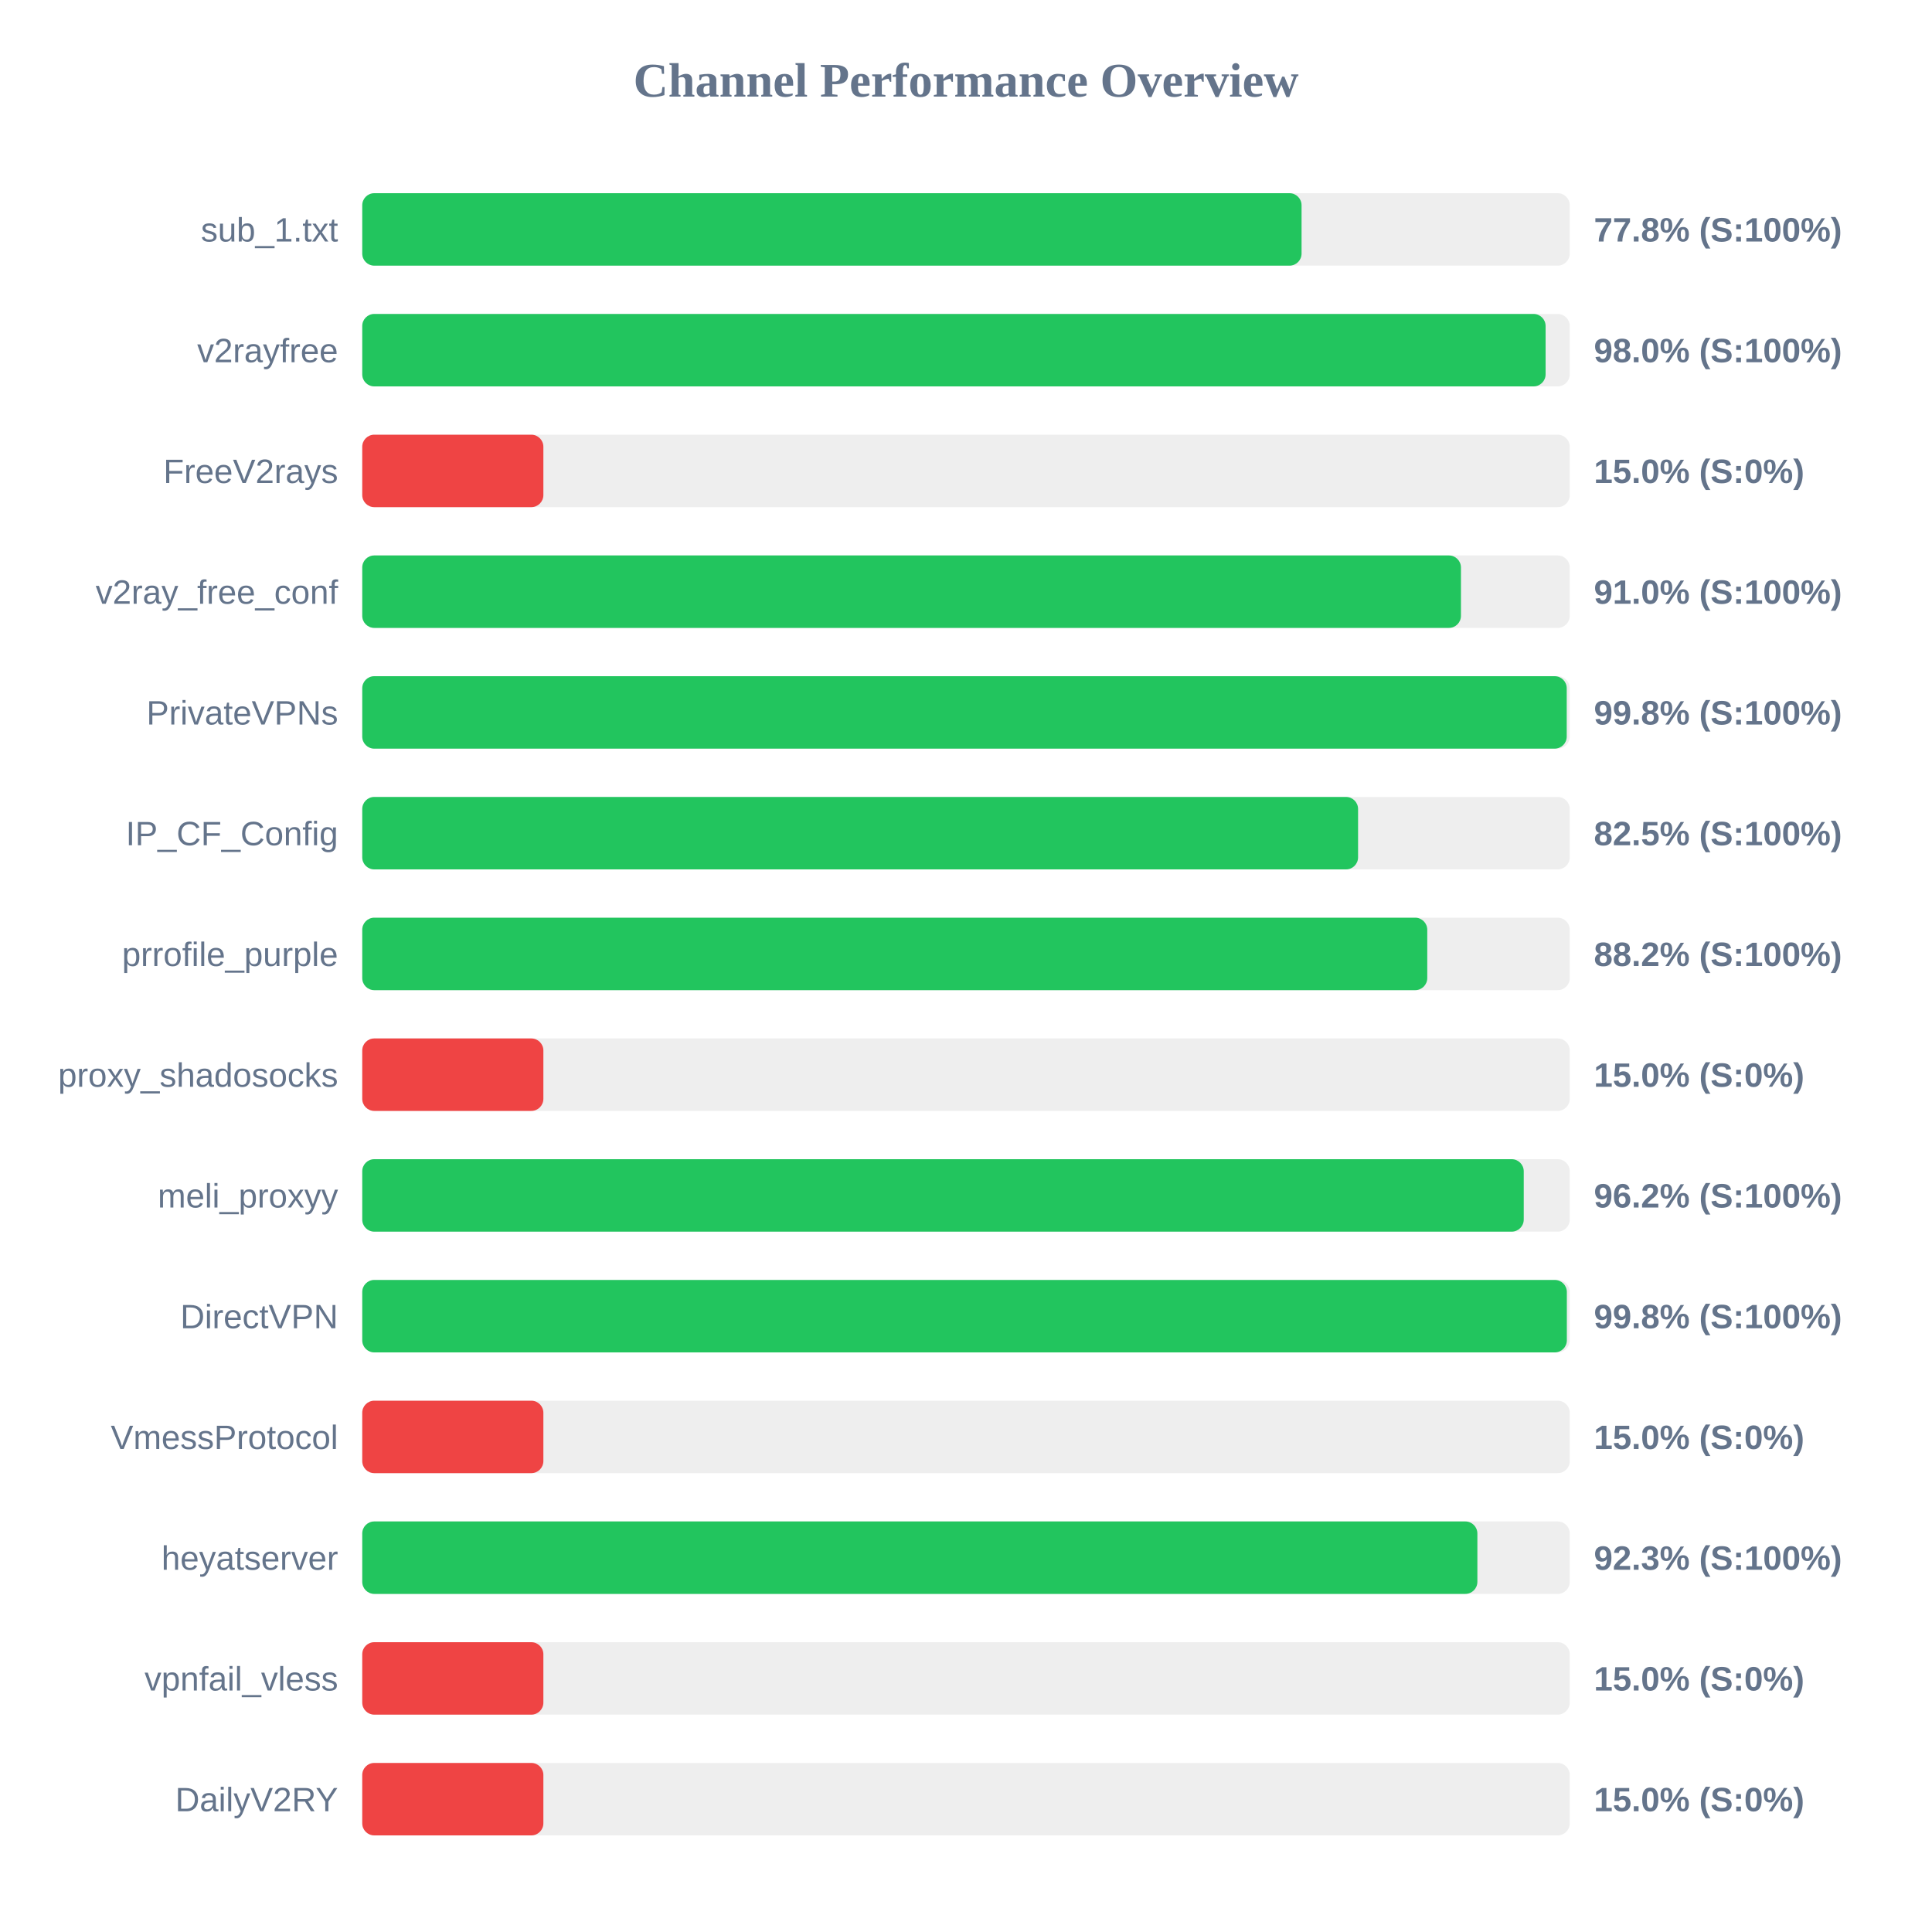
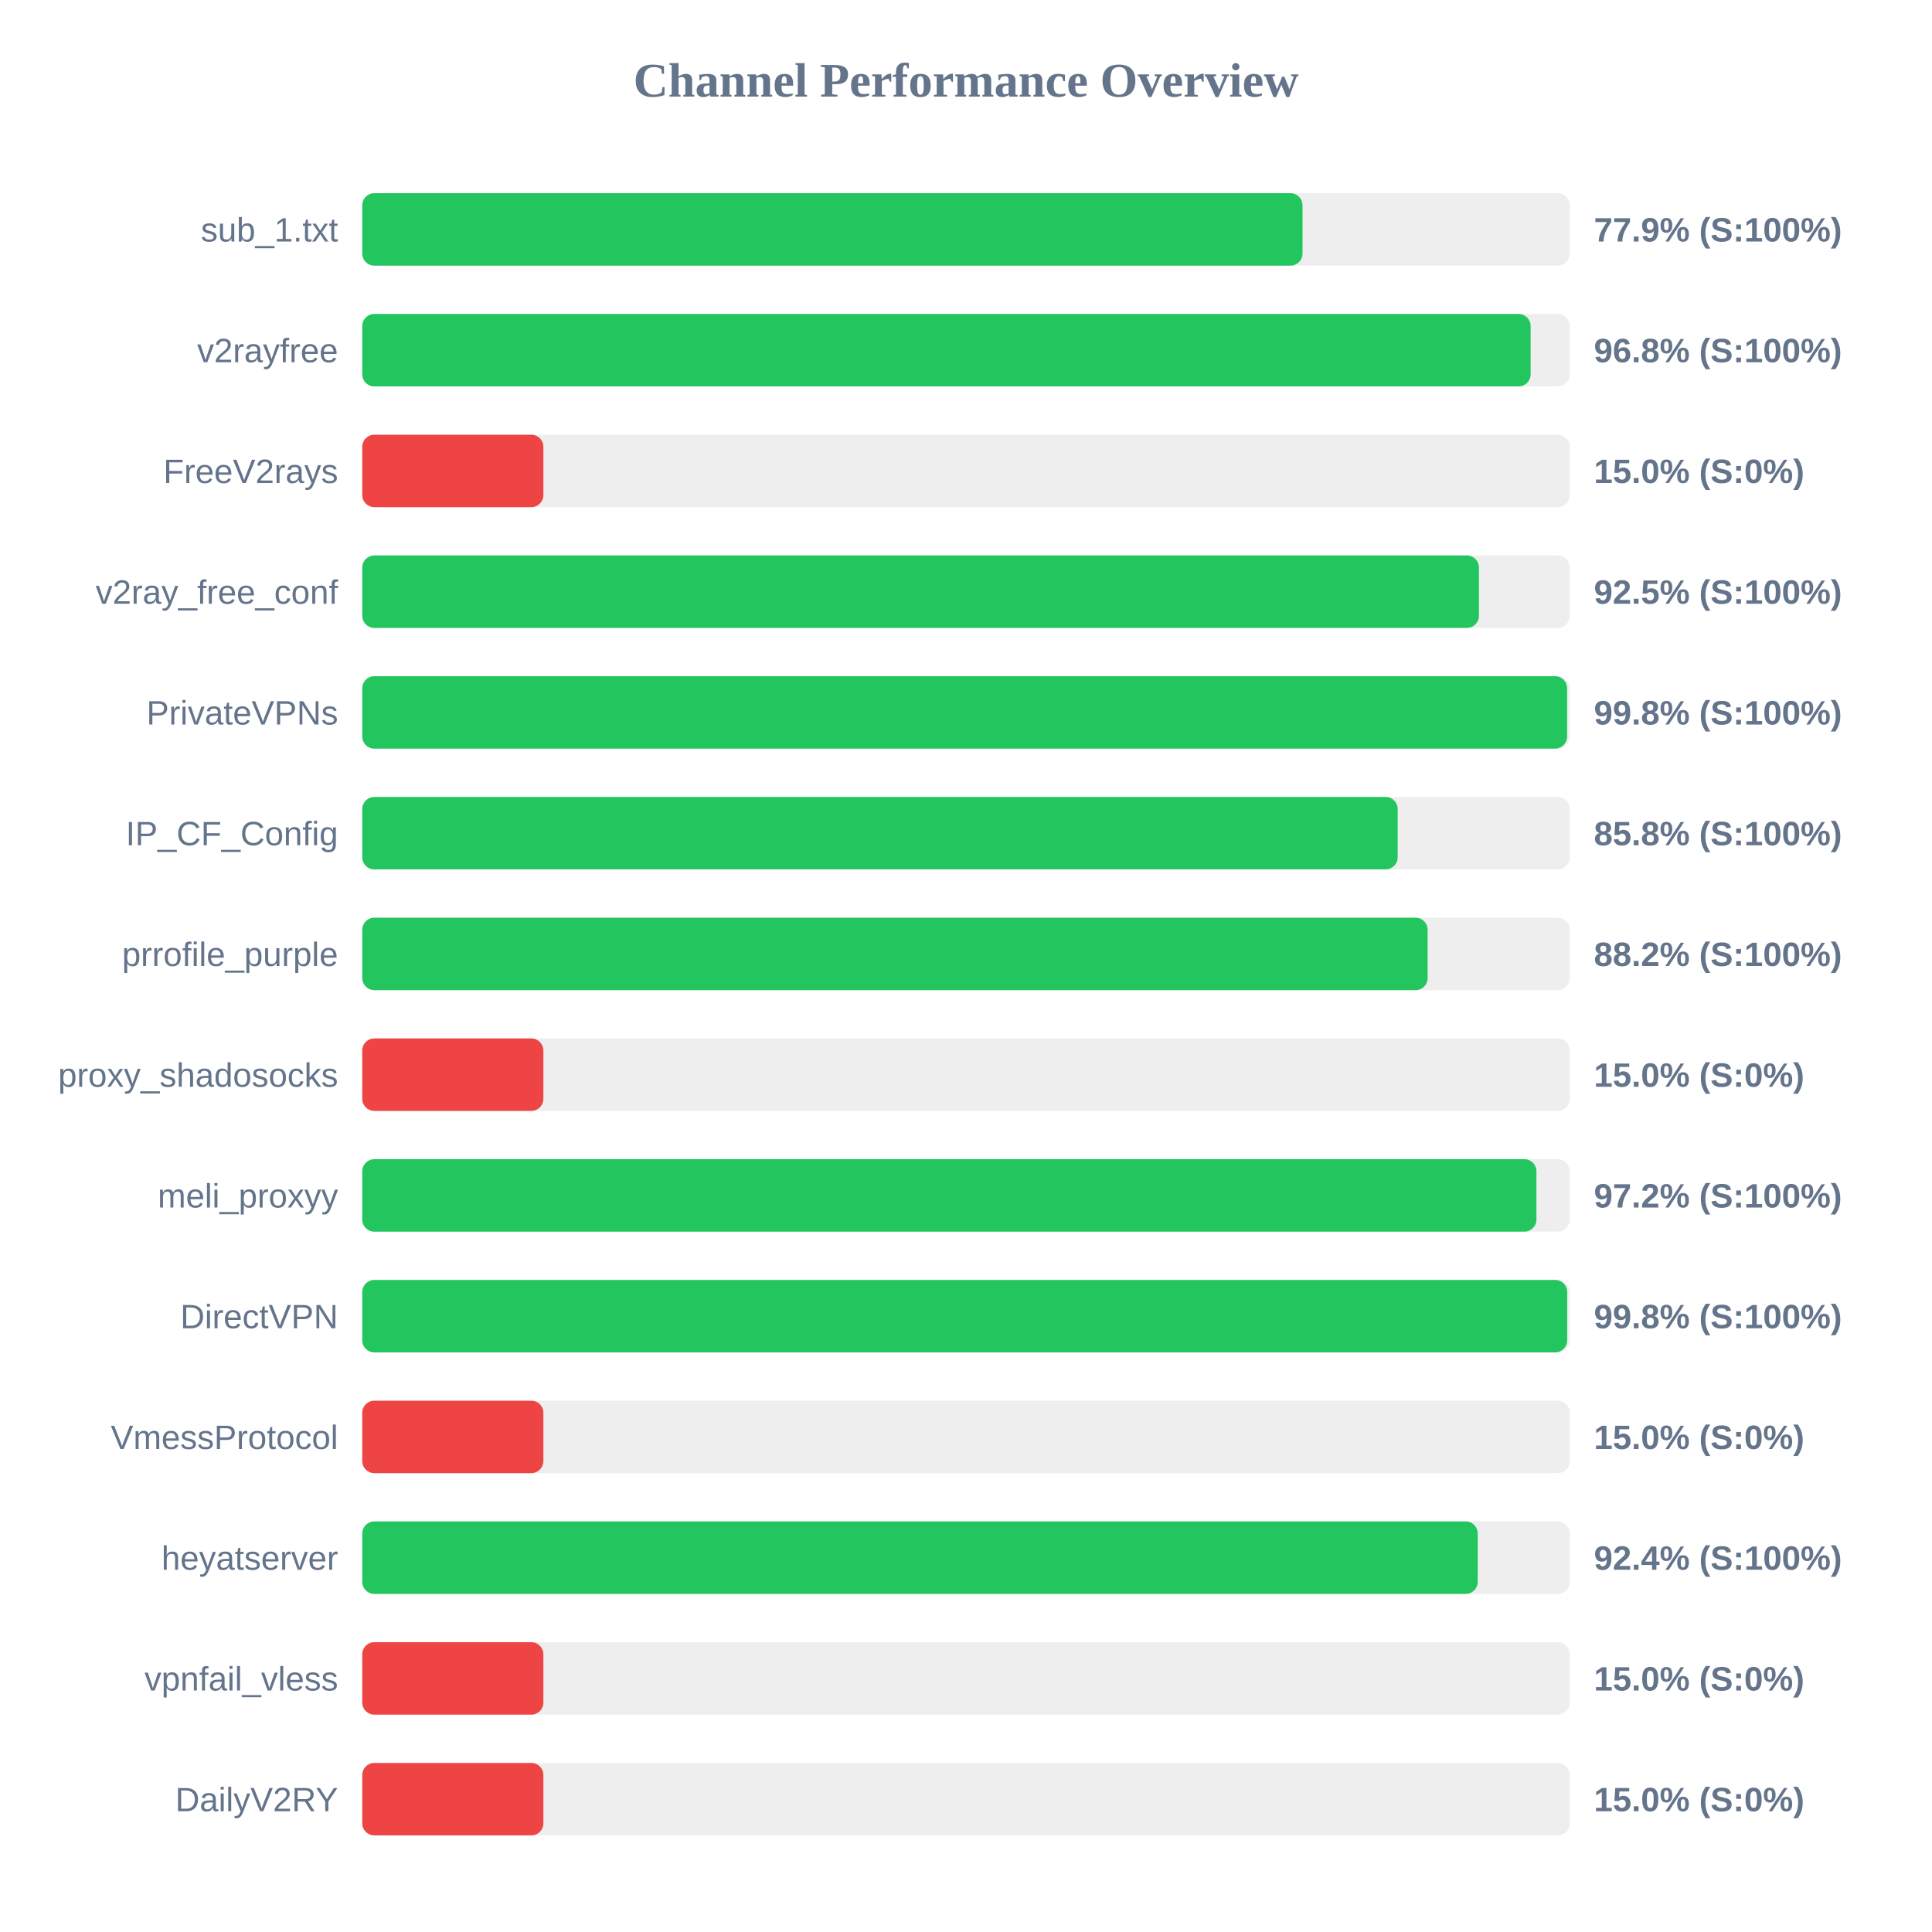
<svg xmlns="http://www.w3.org/2000/svg" width="800" height="800" version="1.1">
  <style>
        .row { font: 14px Arial; fill: #64748b; }
        .score { font: bold 14px Arial; fill: #64748b; }
    </style>
  <text x="400" y="40" text-anchor="middle" font-size="20px" font-weight="bold" fill="#64748b">Channel Performance Overview</text>
  <rect x="150" y="80" width="500" height="30" fill="#eee" rx="5" />
-   <rect x="150" y="80" width="388.95" height="30" fill="#22c55e" rx="5" />
+   <rect x="150" y="80" width="389.35" height="30" fill="#22c55e" rx="5" />
  <text x="140" y="100" text-anchor="end" class="row">sub_1.txt</text>
-   <text x="660" y="100" text-anchor="start" class="score">77.8% (S:100%)</text>
+   <text x="660" y="100" text-anchor="start" class="score">77.9% (S:100%)</text>
  <rect x="150" y="130" width="500" height="30" fill="#eee" rx="5" />
-   <rect x="150" y="130" width="490.0" height="30" fill="#22c55e" rx="5" />
+   <rect x="150" y="130" width="483.8" height="30" fill="#22c55e" rx="5" />
  <text x="140" y="150" text-anchor="end" class="row">v2rayfree</text>
-   <text x="660" y="150" text-anchor="start" class="score">98.0% (S:100%)</text>
+   <text x="660" y="150" text-anchor="start" class="score">96.8% (S:100%)</text>
  <rect x="150" y="180" width="500" height="30" fill="#eee" rx="5" />
  <rect x="150" y="180" width="75.0" height="30" fill="#ef4444" rx="5" />
  <text x="140" y="200" text-anchor="end" class="row">FreeV2rays</text>
  <text x="660" y="200" text-anchor="start" class="score">15.0% (S:0%)</text>
  <rect x="150" y="230" width="500" height="30" fill="#eee" rx="5" />
-   <rect x="150" y="230" width="454.95" height="30" fill="#22c55e" rx="5" />
+   <rect x="150" y="230" width="462.4" height="30" fill="#22c55e" rx="5" />
  <text x="140" y="250" text-anchor="end" class="row">v2ray_free_conf</text>
-   <text x="660" y="250" text-anchor="start" class="score">91.0% (S:100%)</text>
+   <text x="660" y="250" text-anchor="start" class="score">92.5% (S:100%)</text>
  <rect x="150" y="280" width="500" height="30" fill="#eee" rx="5" />
-   <rect x="150" y="280" width="498.75" height="30" fill="#22c55e" rx="5" />
+   <rect x="150" y="280" width="498.9" height="30" fill="#22c55e" rx="5" />
  <text x="140" y="300" text-anchor="end" class="row">PrivateVPNs</text>
  <text x="660" y="300" text-anchor="start" class="score">99.8% (S:100%)</text>
  <rect x="150" y="330" width="500" height="30" fill="#eee" rx="5" />
-   <rect x="150" y="330" width="412.35" height="30" fill="#22c55e" rx="5" />
+   <rect x="150" y="330" width="428.75" height="30" fill="#22c55e" rx="5" />
  <text x="140" y="350" text-anchor="end" class="row">IP_CF_Config</text>
-   <text x="660" y="350" text-anchor="start" class="score">82.5% (S:100%)</text>
+   <text x="660" y="350" text-anchor="start" class="score">85.8% (S:100%)</text>
  <rect x="150" y="380" width="500" height="30" fill="#eee" rx="5" />
-   <rect x="150" y="380" width="441.0" height="30" fill="#22c55e" rx="5" />
+   <rect x="150" y="380" width="441.15" height="30" fill="#22c55e" rx="5" />
  <text x="140" y="400" text-anchor="end" class="row">prrofile_purple</text>
  <text x="660" y="400" text-anchor="start" class="score">88.2% (S:100%)</text>
  <rect x="150" y="430" width="500" height="30" fill="#eee" rx="5" />
  <rect x="150" y="430" width="75.0" height="30" fill="#ef4444" rx="5" />
  <text x="140" y="450" text-anchor="end" class="row">proxy_shadosocks</text>
  <text x="660" y="450" text-anchor="start" class="score">15.0% (S:0%)</text>
  <rect x="150" y="480" width="500" height="30" fill="#eee" rx="5" />
-   <rect x="150" y="480" width="480.95" height="30" fill="#22c55e" rx="5" />
+   <rect x="150" y="480" width="486.2" height="30" fill="#22c55e" rx="5" />
  <text x="140" y="500" text-anchor="end" class="row">meli_proxyy</text>
-   <text x="660" y="500" text-anchor="start" class="score">96.2% (S:100%)</text>
+   <text x="660" y="500" text-anchor="start" class="score">97.2% (S:100%)</text>
  <rect x="150" y="530" width="500" height="30" fill="#eee" rx="5" />
-   <rect x="150" y="530" width="498.8" height="30" fill="#22c55e" rx="5" />
+   <rect x="150" y="530" width="498.95" height="30" fill="#22c55e" rx="5" />
  <text x="140" y="550" text-anchor="end" class="row">DirectVPN</text>
  <text x="660" y="550" text-anchor="start" class="score">99.8% (S:100%)</text>
  <rect x="150" y="580" width="500" height="30" fill="#eee" rx="5" />
  <rect x="150" y="580" width="75.0" height="30" fill="#ef4444" rx="5" />
  <text x="140" y="600" text-anchor="end" class="row">VmessProtocol</text>
  <text x="660" y="600" text-anchor="start" class="score">15.0% (S:0%)</text>
  <rect x="150" y="630" width="500" height="30" fill="#eee" rx="5" />
-   <rect x="150" y="630" width="461.75" height="30" fill="#22c55e" rx="5" />
+   <rect x="150" y="630" width="461.9" height="30" fill="#22c55e" rx="5" />
  <text x="140" y="650" text-anchor="end" class="row">heyatserver</text>
-   <text x="660" y="650" text-anchor="start" class="score">92.3% (S:100%)</text>
+   <text x="660" y="650" text-anchor="start" class="score">92.4% (S:100%)</text>
  <rect x="150" y="680" width="500" height="30" fill="#eee" rx="5" />
  <rect x="150" y="680" width="75.0" height="30" fill="#ef4444" rx="5" />
  <text x="140" y="700" text-anchor="end" class="row">vpnfail_vless</text>
  <text x="660" y="700" text-anchor="start" class="score">15.0% (S:0%)</text>
  <rect x="150" y="730" width="500" height="30" fill="#eee" rx="5" />
  <rect x="150" y="730" width="75.0" height="30" fill="#ef4444" rx="5" />
  <text x="140" y="750" text-anchor="end" class="row">DailyV2RY</text>
  <text x="660" y="750" text-anchor="start" class="score">15.0% (S:0%)</text>
</svg>
